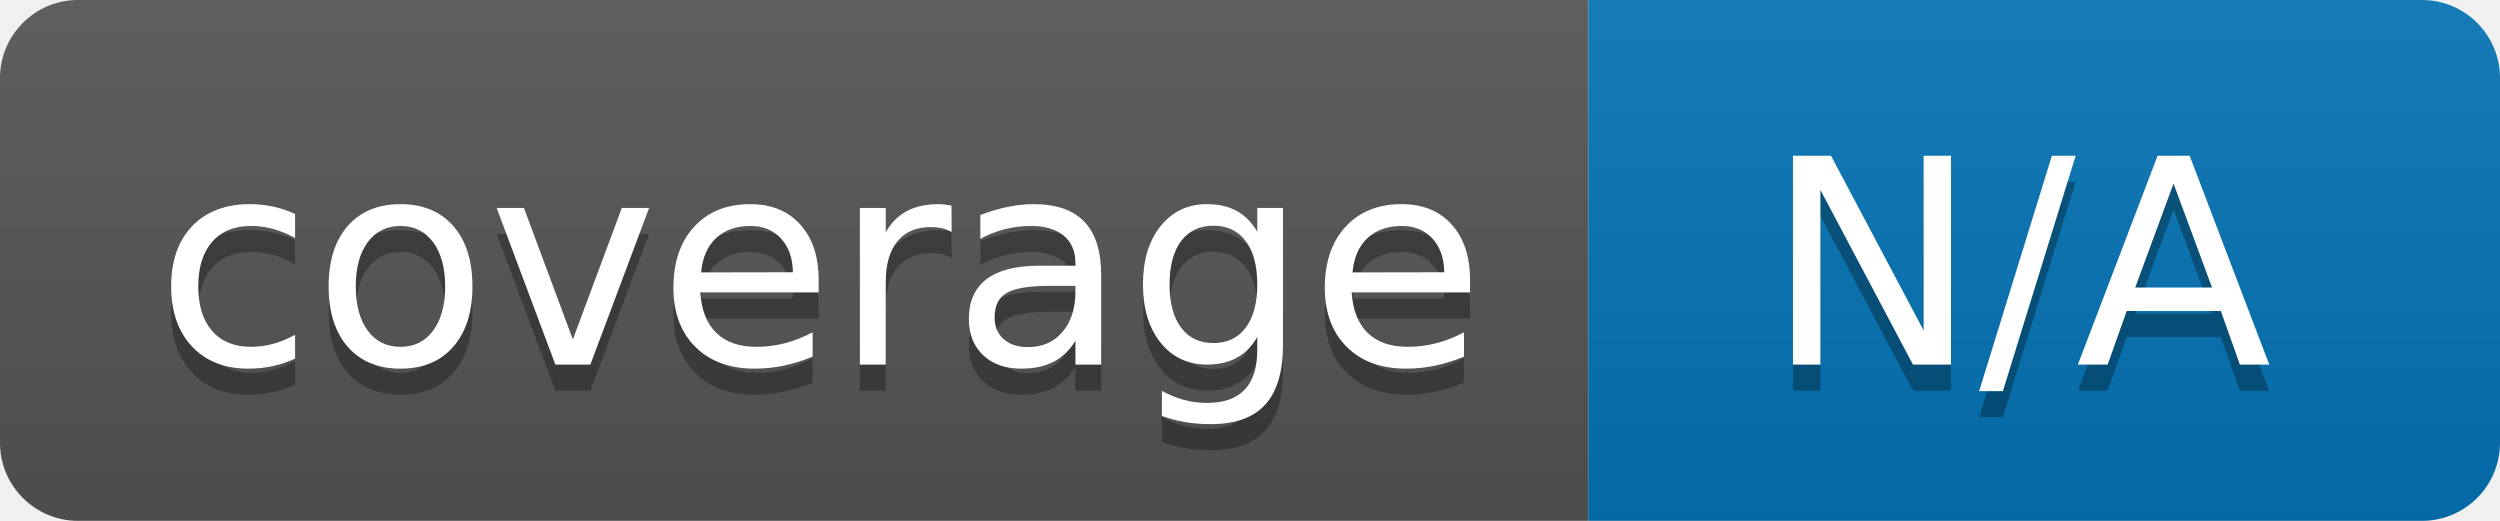
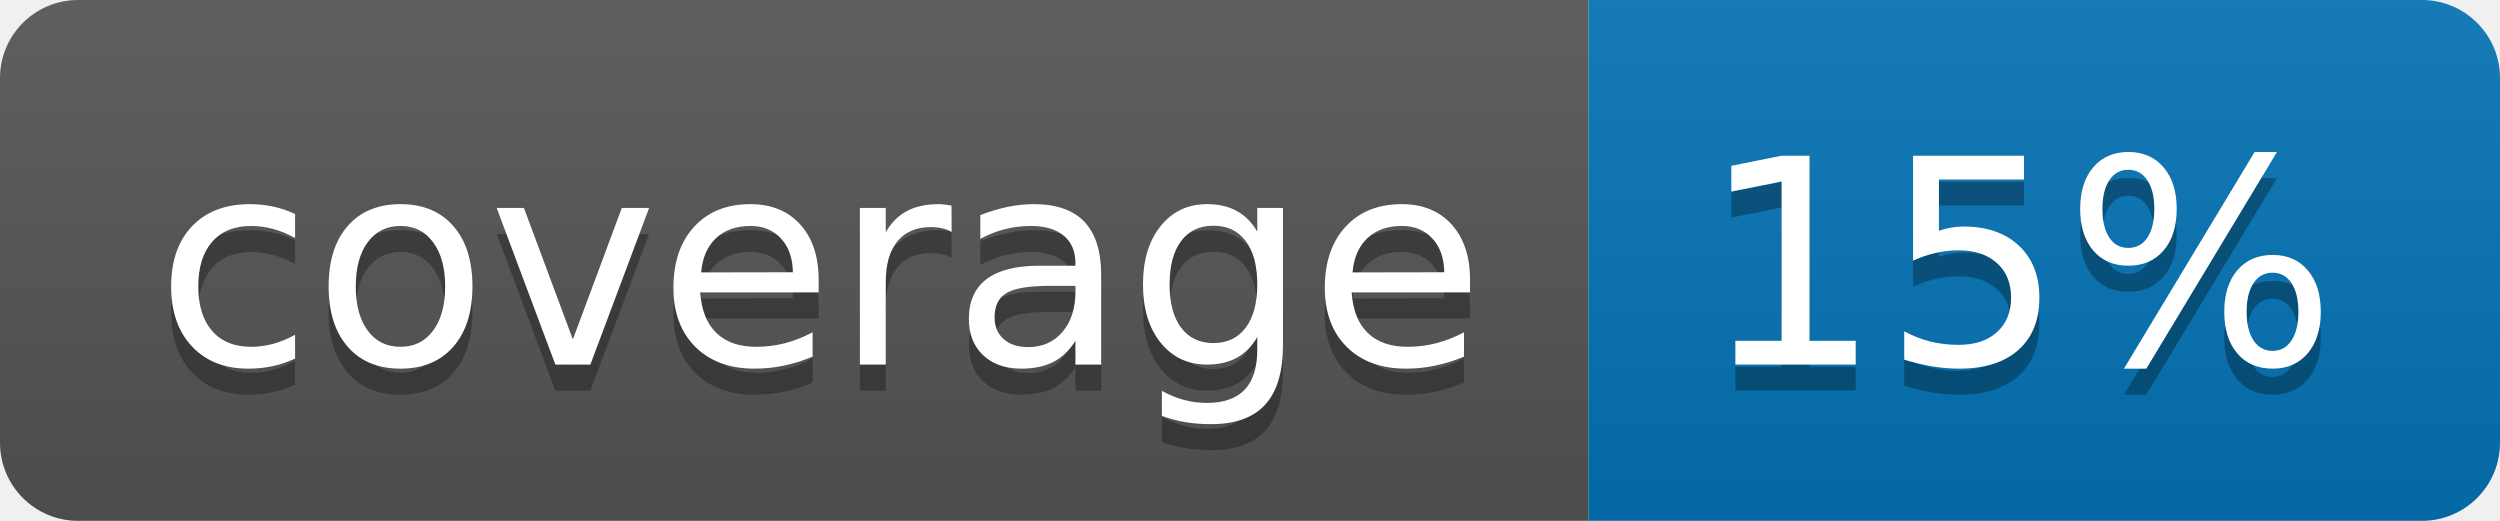
<svg xmlns="http://www.w3.org/2000/svg" width="96" height="20">
  <linearGradient id="b" x2="0" y2="100%">
    <stop offset="0" stop-color="#bbb" stop-opacity=".1" />
    <stop offset="1" stop-opacity=".1" />
  </linearGradient>
  <clipPath id="a">
    <rect width="96" height="20" rx="3" fill="#fff" />
  </clipPath>
  <g clip-path="url(#a)">
    <path fill="#555" d="M0 0h61v20H0z" />
    <path fill="#0374B5" d="M61 0h35v20H61z" />
    <path fill="url(#b)" d="M0 0h96v20H0z" />
  </g>
  <g fill="#fff" text-anchor="middle" font-family="DejaVu Sans,Verdana,Geneva,sans-serif" font-size="110">
    <text x="315" y="150" fill="#010101" fill-opacity=".3" transform="scale(.1)" textLength="510">coverage</text>
    <text x="315" y="140" transform="scale(.1)" textLength="510">coverage</text>
-     <text x="775" y="150" fill="#010101" fill-opacity=".3" transform="scale(.1)" textLength="250">N/A</text>
-     <text x="775" y="140" transform="scale(.1)" textLength="250">N/A</text>
+     <text x="775" y="150" fill="#010101" fill-opacity=".3" transform="scale(.1)" textLength="250">15%</text>
+     <text x="775" y="140" transform="scale(.1)" textLength="250">15%</text>
  </g>
</svg>
